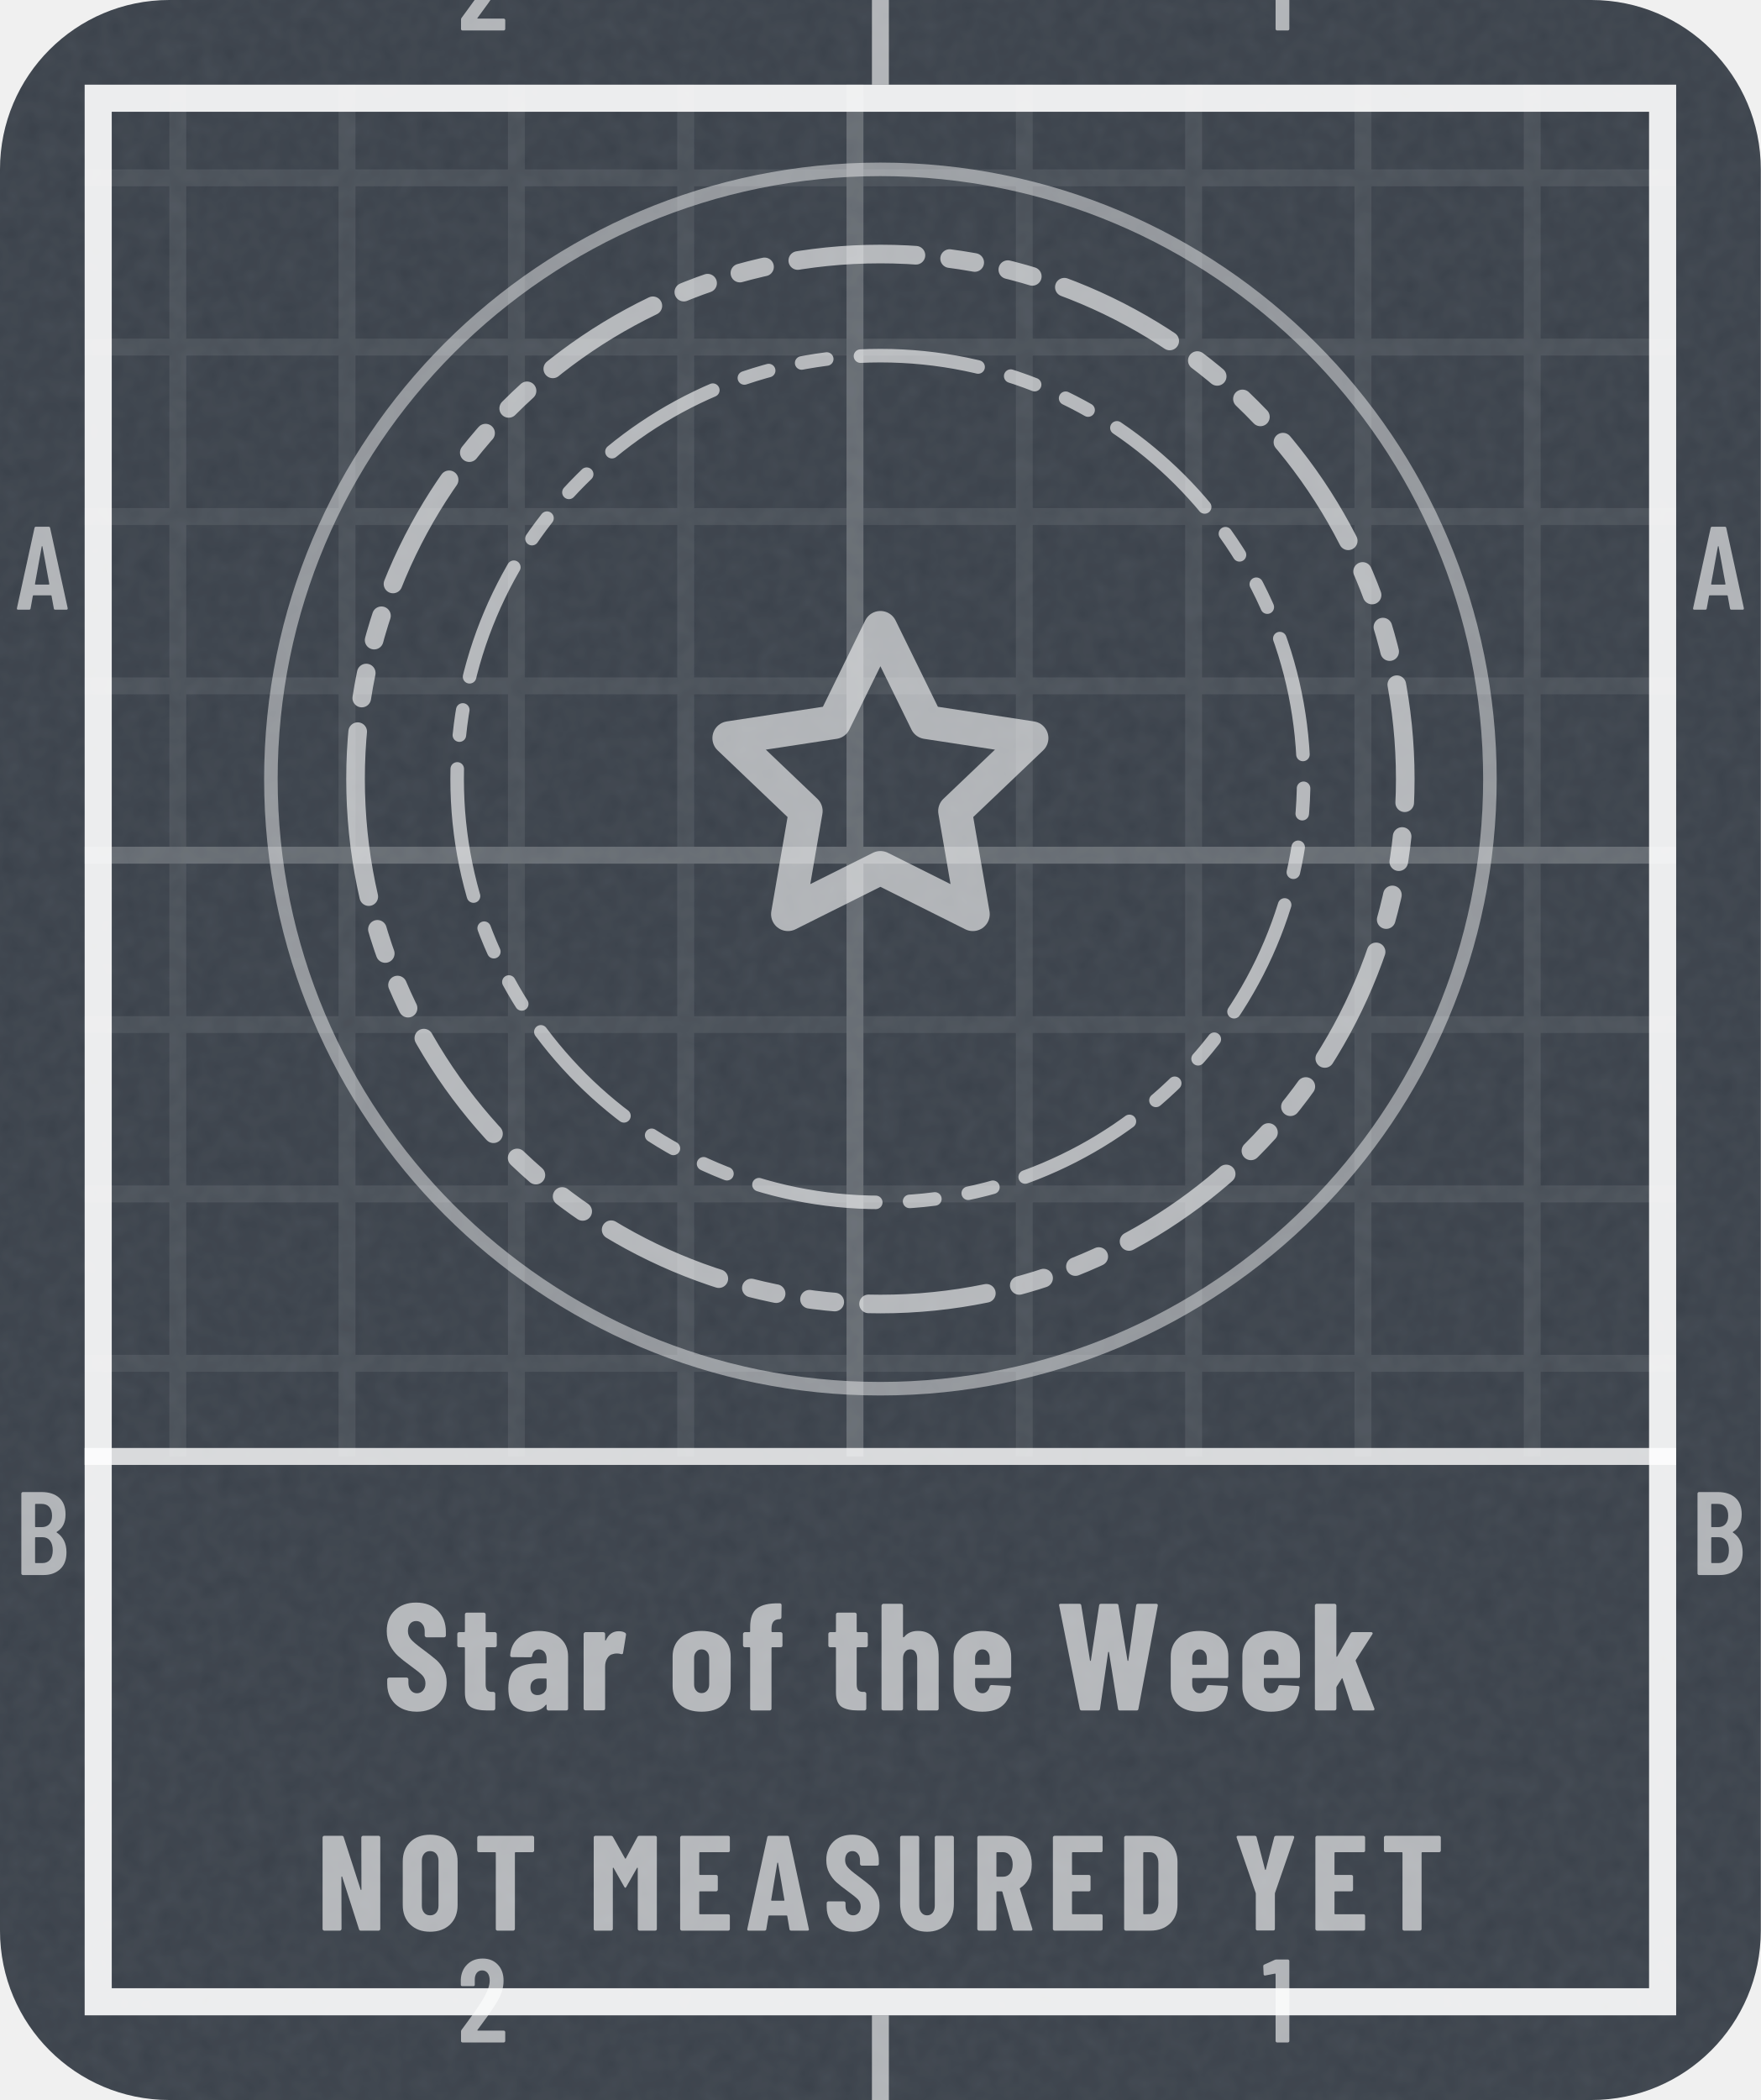
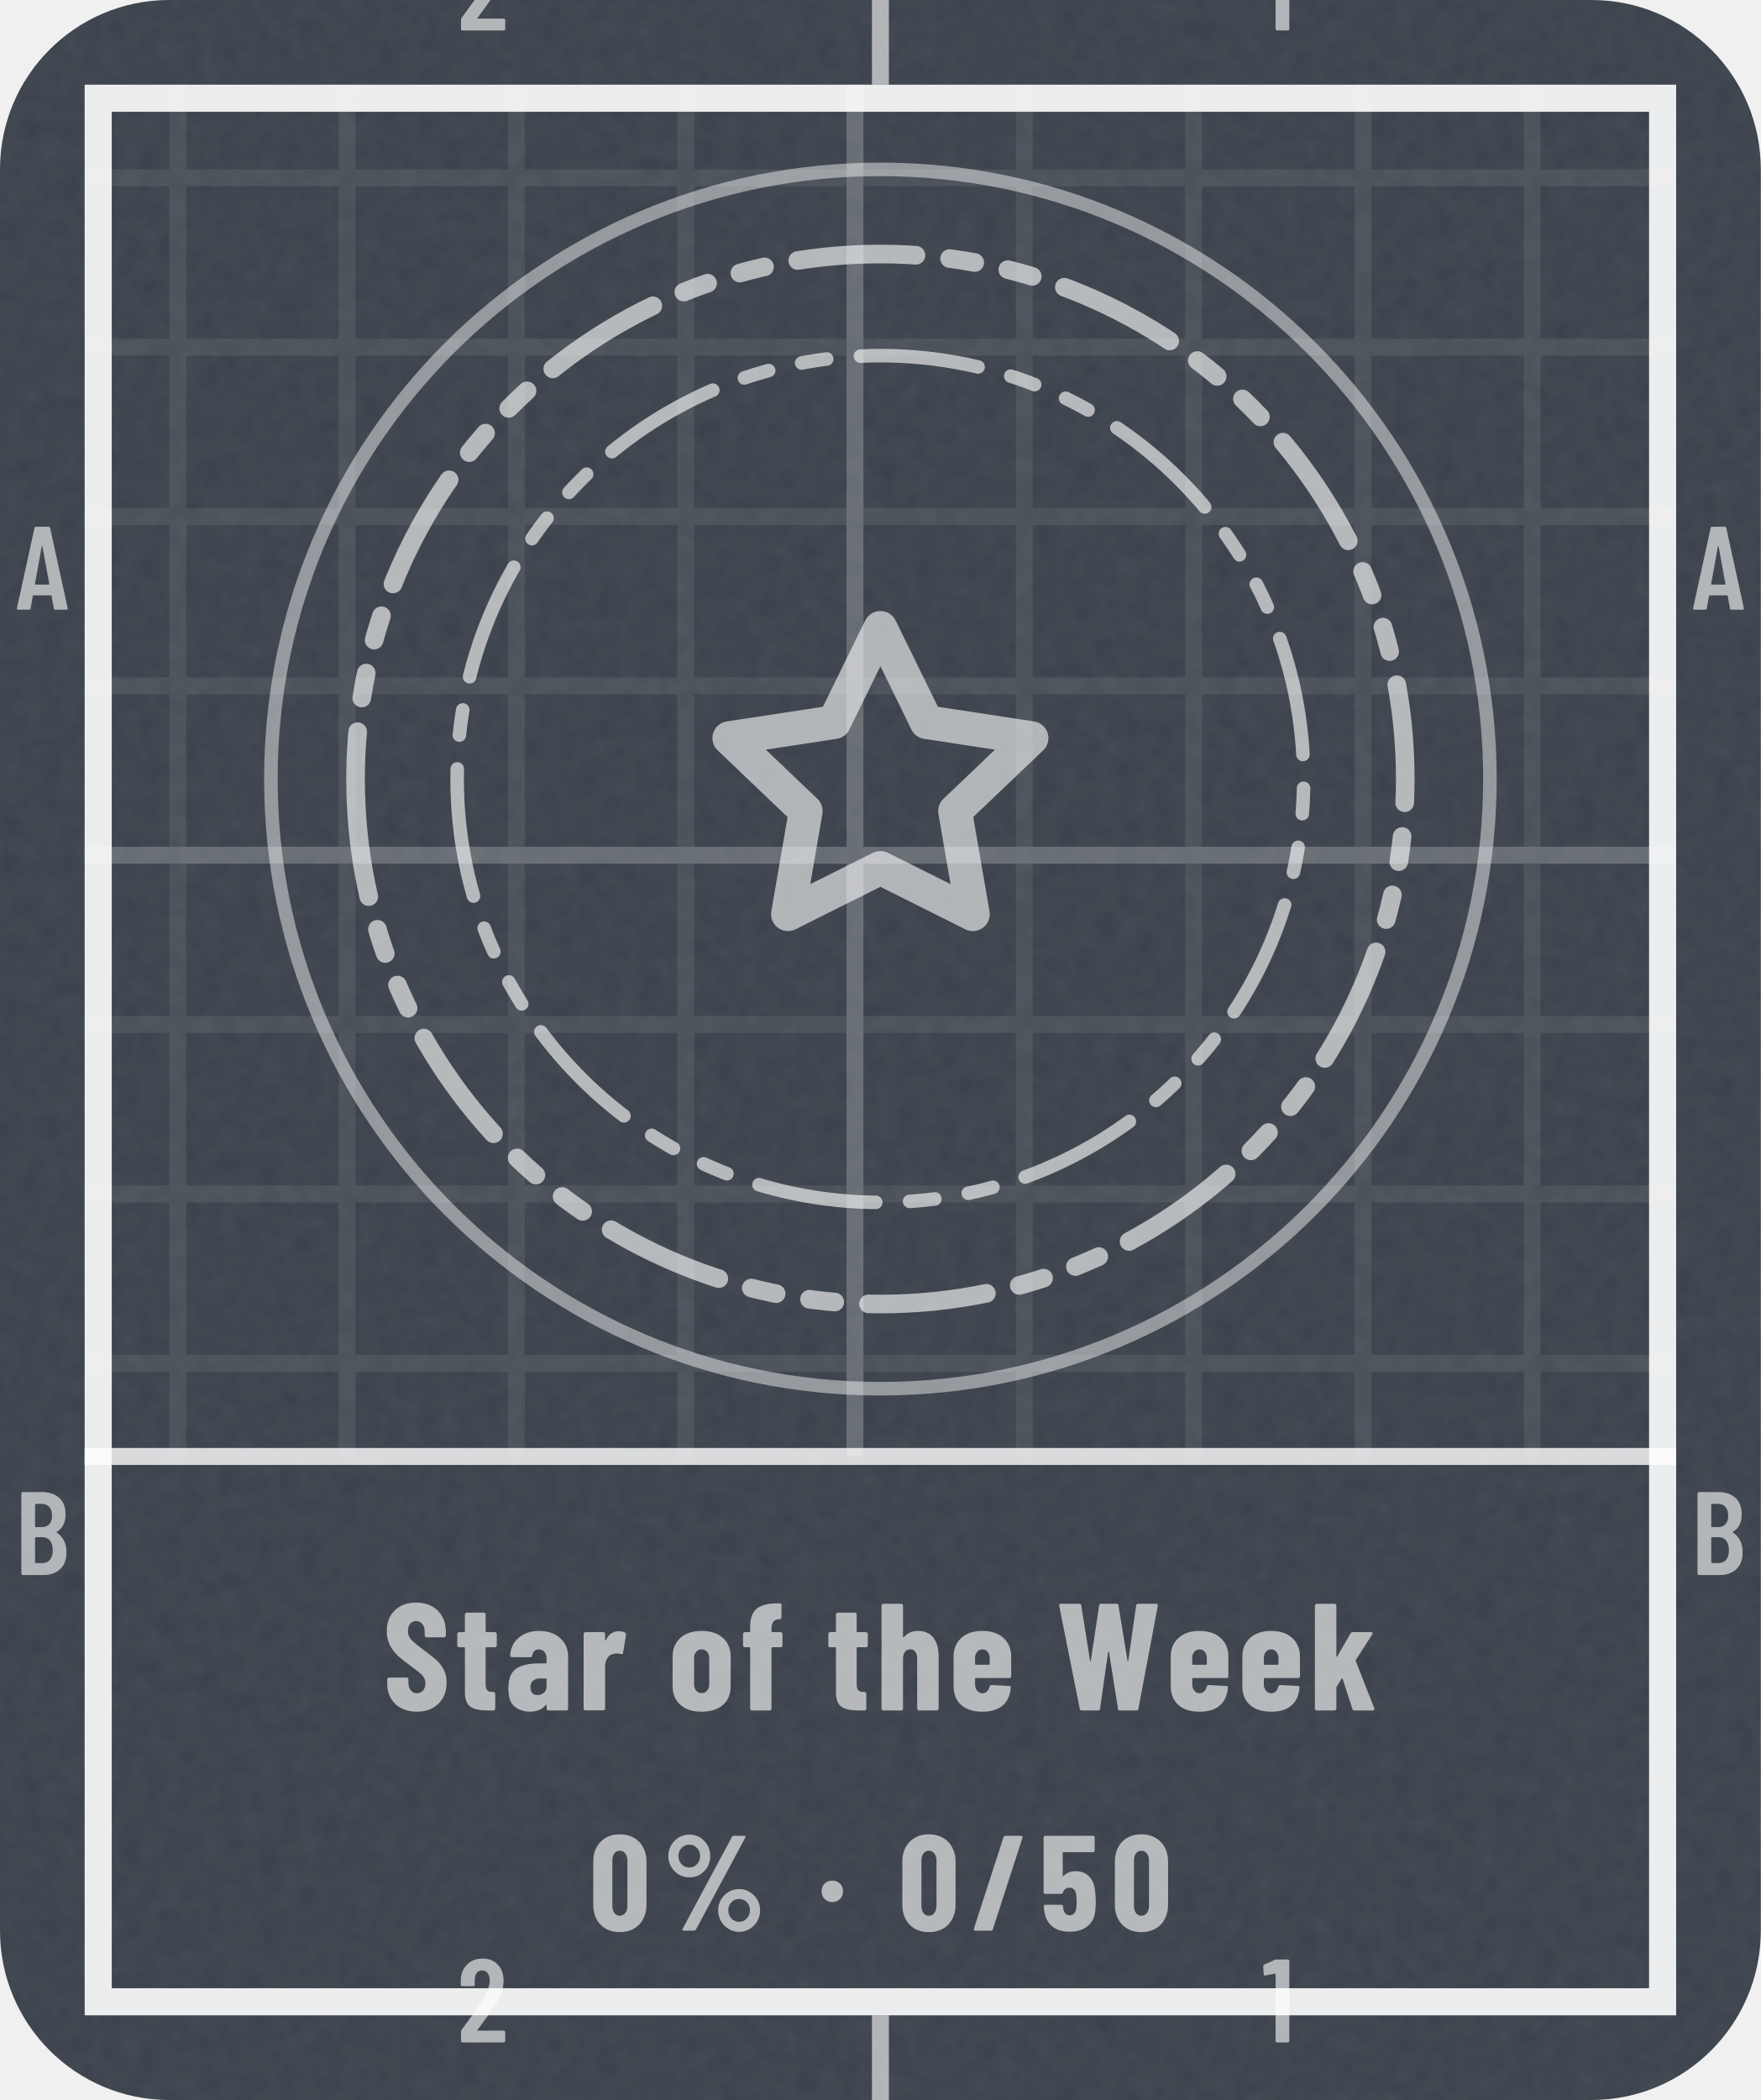
- <svg xmlns="http://www.w3.org/2000/svg" width="104" height="124" viewBox="0 0 104 124" role="img" aria-label="Star of the Week: not measured yet">
+ <svg xmlns="http://www.w3.org/2000/svg" width="104" height="124" viewBox="0 0 104 124" role="img" aria-label="Star of the Week: 0% (0 of 50)">
  <style>@keyframes pl{from{stroke-dashoffset:1}}.pl{stroke-dasharray:1;animation:pl 1.6s cubic-bezier(.3,0,.2,1) .15s both}@media (prefers-reduced-motion:reduce){.pl,.sp{animation:none}.sh,.bu{display:none}}</style>
  <defs>
    <clipPath id="kc1">
      <rect x="0" y="0" width="104" height="124" rx="10" />
    </clipPath>
    <filter id="kn2" x="0" y="0" width="100%" height="100%">
      <feTurbulence type="fractalNoise" baseFrequency=".85" numOctaves="2" stitchTiles="stitch" />
      <feColorMatrix values="0 0 0 0 1 0 0 0 0 1 0 0 0 0 1 0 0 0 0.06 0" />
    </filter>
    <pattern id="kp3" width="10" height="10" patternUnits="userSpaceOnUse">
      <path d="M10 .5H.5V10" fill="none" stroke="#FFFFFF" stroke-opacity="0.075" />
    </pattern>
    <pattern id="kp4" width="50" height="50" patternUnits="userSpaceOnUse">
      <path d="M50 .5H.5V50" fill="none" stroke="#FFFFFF" stroke-opacity="0.16" />
    </pattern>
    <clipPath id="kc5">
      <path clip-rule="evenodd" d="M5 5h94v114h-94zM5 86h94v33h-94z" />
    </clipPath>
    <path id="m49" d="M122 700H218Q223 700 226 696Q230 693 230 688V12Q230 7 226 4Q223 0 218 0H126Q121 0 118 4Q114 7 114 12V576Q114 578 112 580Q111 582 109 581L27 565H24Q13 565 13 576L10 643Q10 653 18 657L107 697Q114 700 122 700Z" />
    <path id="m50" d="M173 100H392Q397 100 400 96Q404 93 404 88V12Q404 7 400 4Q397 0 392 0H43Q38 0 34 4Q31 7 31 12V92Q31 101 36 107L75 160Q114 212 152 266Q189 320 215 363Q273 459 273 522Q273 562 256 585Q238 608 209 608Q180 608 163 586Q146 563 147 526V487Q147 482 144 478Q140 475 135 475H41Q36 475 32 478Q29 482 29 487V530Q33 610 84 659Q134 708 214 708Q293 708 342 656Q390 605 390 521Q390 471 373 422Q356 373 319 317Q294 277 260 229Q225 181 214 166Q184 126 170 106Q168 104 169 102Q170 100 173 100Z" />
    <path id="m65" d="M325 11 306 116Q306 121 300 121H154Q148 121 148 116L129 11Q128 0 116 0H25Q11 0 14 13L162 689Q164 700 175 700H281Q292 700 294 689L442 13V9Q442 0 431 0H338Q326 0 325 11ZM171 212H282Q288 212 287 217L229 533Q228 536 226 536Q224 536 223 533L166 217Q165 212 171 212Z" />
    <path id="m66" d="M242 0H66Q61 0 58 4Q54 7 54 12V688Q54 693 58 696Q61 700 66 700H224Q319 700 373 652Q427 604 427 512Q427 409 354 365Q349 362 352 359Q391 334 413 292Q435 250 435 192Q435 100 382 50Q328 0 242 0ZM170 595V409Q170 404 175 404H226Q267 404 290 429Q313 454 313 500Q313 548 290 574Q267 600 226 600H175Q170 600 170 595ZM319 208Q319 260 296 290Q273 319 233 319H175Q170 319 170 314V106Q170 101 175 101H233Q273 101 296 129Q319 157 319 208Z" />
-     <path id="n65" d="M325 11 309 107Q309 112 303 112H176Q170 112 170 107L154 11Q153 0 141 0H24Q11 0 14 13L161 689Q163 700 174 700H309Q320 700 322 689L468 13L469 9Q469 0 458 0H338Q326 0 325 11ZM194 221H284Q289 221 288 226L241 499Q240 502 238 502Q236 502 235 499L190 226Q190 221 194 221Z" />
-     <path id="n68" d="M44 12V688Q44 693 48 696Q51 700 56 700H237Q328 700 383 647Q438 594 438 506V194Q438 106 383 53Q328 0 237 0H56Q51 0 48 4Q44 7 44 12ZM190 121 235 122Q262 123 279 145Q296 167 297 203V497Q297 535 280 557Q263 579 234 579H190Q185 579 185 574V126Q185 121 190 121Z" />
-     <path id="n69" d="M399 579H190Q185 579 185 574V416Q185 411 190 411H310Q315 411 318 408Q322 404 322 399V302Q322 297 318 294Q315 290 310 290H190Q185 290 185 285V126Q185 121 190 121H399Q404 121 408 118Q411 114 411 109V12Q411 7 408 4Q404 0 399 0H56Q51 0 48 4Q44 7 44 12V688Q44 693 48 696Q51 700 56 700H399Q404 700 408 696Q411 693 411 688V591Q411 586 408 582Q404 579 399 579Z" />
-     <path id="n77" d="M379 700H495Q500 700 504 696Q507 693 507 688V12Q507 7 504 4Q500 0 495 0H378Q373 0 370 4Q366 7 366 12V461Q366 465 364 465Q362 465 360 462L282 324Q277 316 274 316Q271 316 266 324L188 462Q186 465 184 465Q182 465 182 461V12Q182 7 178 4Q175 0 170 0H53Q48 0 44 4Q41 7 41 12V688Q41 693 44 696Q48 700 53 700H168Q178 700 183 692L272 533Q275 529 278 533L364 692Q368 700 379 700Z" />
-     <path id="n78" d="M342 700H458Q463 700 466 696Q470 693 470 688V12Q470 7 466 4Q463 0 458 0H326Q316 0 313 10L189 397Q188 400 186 400Q183 399 183 396L184 12Q184 7 180 4Q177 0 172 0H56Q51 0 48 4Q44 7 44 12V688Q44 693 48 696Q51 700 56 700H187Q197 700 200 690L325 303Q326 300 328 300Q331 301 331 304L330 688Q330 693 334 696Q337 700 342 700Z" />
-     <path id="n79" d="M34 190V510Q34 600 89 654Q144 708 236 708Q328 708 384 654Q439 600 439 510V190Q439 100 384 46Q328 -8 236 -8Q144 -8 89 46Q34 100 34 190ZM298 184V516Q298 548 281 568Q264 587 236 587Q208 587 192 568Q175 548 175 516V184Q175 152 192 132Q208 113 236 113Q264 113 281 132Q298 152 298 184Z" />
-     <path id="n82" d="M306 10 229 286Q227 290 224 290H190Q185 290 185 285V12Q185 7 182 4Q178 0 173 0H56Q51 0 48 4Q44 7 44 12V688Q44 693 48 696Q51 700 56 700H258Q313 700 356 674Q399 647 422 599Q446 551 446 489Q446 430 424 385Q401 340 361 315Q359 314 358 312Q357 311 358 309L450 14L451 10Q451 0 440 0H320Q309 0 306 10ZM185 574V403Q185 398 190 398H235Q266 398 286 422Q305 447 305 488Q305 530 286 554Q266 579 235 579H190Q185 579 185 574Z" />
+     <path id="n37" d="M44 551Q44 594 65 630Q86 666 122 688Q158 709 200 709Q242 709 278 688Q313 666 334 630Q354 594 354 551Q354 508 334 472Q313 435 278 414Q242 393 200 393Q158 393 122 414Q86 435 65 472Q44 508 44 551ZM150 14 514 692Q518 700 529 700H604Q611 700 613 696Q615 692 612 686L248 8Q244 0 233 0H158Q151 0 149 4Q147 8 150 14ZM279 551Q279 586 256 610Q233 635 200 635Q166 635 142 610Q119 586 119 551Q119 515 142 490Q166 466 200 466Q234 466 256 491Q279 516 279 551ZM412 150Q412 193 433 229Q454 265 490 286Q525 307 567 307Q609 307 644 286Q680 265 701 229Q722 193 722 150Q722 107 701 70Q680 34 644 12Q609 -9 567 -9Q525 -9 490 12Q454 34 433 70Q412 107 412 150ZM647 150Q647 185 624 210Q600 234 567 234Q533 234 510 210Q487 185 487 150Q487 114 510 90Q533 65 567 65Q601 65 624 90Q647 115 647 150Z" />
+     <path id="n47" d="M18 14 237 690Q240 700 250 700H367Q373 700 376 696Q379 693 377 686L158 10Q155 0 145 0H28Q22 0 19 4Q16 7 18 14Z" />
+     <path id="n48" d="M30 191V509Q30 600 84 656Q138 711 226 711Q284 711 329 686Q374 661 398 615Q423 569 423 509V191Q423 131 398 85Q374 39 329 14Q284 -11 226 -11Q138 -11 84 44Q30 100 30 191ZM282 183V517Q282 550 266 570Q251 590 226 590Q201 590 186 570Q171 550 171 517V183Q171 150 186 130Q201 110 226 110Q251 110 266 130Q282 150 282 183Z" />
+     <path id="n53" d="M416 218Q416 185 413 155Q409 78 358 35Q308 -8 223 -8Q143 -8 94 32Q45 72 35 151L32 179Q32 191 44 191H161Q173 191 174 179Q174 173 176 163Q185 113 223 113Q243 113 256 126Q268 140 272 164Q275 190 275 219Q275 240 271 270Q267 293 254 305Q242 317 223 317Q185 317 174 282Q171 271 161 271H43Q38 271 34 274Q31 278 31 283V688Q31 693 34 696Q38 700 43 700H396Q401 700 404 696Q408 693 408 688V591Q408 586 404 582Q401 579 396 579H177Q172 579 172 574V406Q172 403 174 402Q176 401 178 404Q195 421 218 430Q241 439 267 439Q331 439 370 397Q408 355 412 280Q416 242 416 218Z" />
    <path id="n83" d="M30 175V204Q30 209 34 212Q37 216 42 216H157Q162 216 166 212Q169 209 169 204V182Q169 151 185 132Q201 113 225 113Q249 113 265 131Q281 149 281 178Q281 208 261 230Q241 251 183 293Q133 329 102 357Q71 385 49 426Q27 467 27 521Q27 606 80 657Q133 708 220 708Q308 708 362 655Q415 602 415 516V492Q415 487 412 484Q408 480 403 480H288Q283 480 280 484Q276 487 276 492V519Q276 550 260 568Q245 587 220 587Q196 587 181 570Q166 552 166 521Q166 491 185 468Q204 445 260 404Q322 358 354 330Q385 301 402 266Q420 232 420 184Q420 96 366 44Q312 -8 224 -8Q166 -8 122 15Q78 38 54 80Q30 121 30 175Z" />
-     <path id="n84" d="M444 688V591Q444 586 440 582Q437 579 432 579H307Q302 579 302 574V12Q302 7 298 4Q295 0 290 0H173Q168 0 164 4Q161 7 161 12V574Q161 579 156 579H36Q31 579 28 582Q24 586 24 591V688Q24 693 28 696Q31 700 36 700H432Q437 700 440 696Q444 693 444 688Z" />
-     <path id="n85" d="M41 199V688Q41 693 44 696Q48 700 53 700H170Q175 700 178 696Q182 693 182 688V185Q182 153 198 133Q214 113 240 113Q266 113 282 133Q297 153 297 185V688Q297 693 300 696Q304 700 309 700H426Q431 700 434 696Q438 693 438 688V199Q438 105 384 48Q329 -8 240 -8Q150 -8 96 48Q41 105 41 199Z" />
    <path id="n87" d="M156 11 21 687 20 691Q20 700 31 700H153Q165 700 166 689L223 329Q224 325 226 325Q228 325 229 329L283 689Q284 700 296 700H397Q409 700 410 689L469 329Q470 325 472 325Q474 325 475 329L526 689Q527 700 539 700H657Q670 700 668 687L541 11Q540 0 528 0H420Q408 0 407 11L348 381Q347 385 345 385Q343 385 342 381L289 11Q288 0 276 0H169Q158 0 156 11Z" />
-     <path id="n89" d="M166 13V273L165 279L25 686Q24 688 24 691Q24 700 35 700H158Q169 700 172 690L234 451Q235 448 237 448Q239 448 240 451L302 690Q305 700 316 700H439Q445 700 448 696Q451 693 449 686L308 279L307 273V13Q307 8 304 4Q300 1 295 1H178Q173 1 170 4Q166 8 166 13Z" />
    <path id="n97" d="M415 355V12Q415 7 412 4Q408 0 403 0H286Q281 0 278 4Q274 7 274 12V34Q274 37 272 38Q270 39 268 36Q235 -6 166 -8Q108 -8 66 24Q23 56 23 146Q23 239 74 274Q126 309 223 309H269Q274 309 274 314V339Q274 366 260 384Q245 401 223 401Q206 401 194 390Q183 380 180 361Q179 349 167 349L47 350Q35 350 35 362Q40 435 92 478Q144 522 224 522Q309 522 362 476Q415 430 415 355ZM274 158V205Q274 210 269 210H228Q201 210 184 194Q168 179 168 152Q168 127 180 114Q193 101 214 101Q237 101 256 116Q274 132 274 158Z" />
    <path id="n101" d="M397 213H177Q172 213 172 208V171Q172 146 186 130Q199 113 220 113Q239 113 251 126Q263 138 267 157Q270 167 280 167L395 161Q400 161 404 158Q407 154 406 148Q399 71 352 32Q306 -8 220 -8Q131 -8 81 36Q31 81 31 160V354Q31 430 82 476Q132 522 220 522Q308 522 358 476Q409 430 409 354V225Q409 220 406 216Q402 213 397 213ZM172 344V305Q172 300 177 300H263Q268 300 268 305V344Q268 369 254 385Q241 401 220 401Q199 401 186 385Q172 369 172 344Z" />
    <path id="n102" d="M277 502V427Q277 422 274 418Q270 415 265 415H210Q205 415 205 410V12Q205 7 202 4Q198 0 193 0H77Q72 0 68 4Q65 7 65 12V410Q65 415 60 415H30Q25 415 22 418Q18 422 18 427V502Q18 507 22 510Q25 514 30 514H60Q65 514 65 519V546Q65 636 110 670Q156 705 255 703H259Q264 703 268 700Q271 696 271 691L270 611Q270 606 266 602Q263 599 258 599H256Q205 598 205 537V519Q205 514 210 514H265Q270 514 274 510Q277 507 277 502Z" />
    <path id="n104" d="M413 351V12Q413 7 410 4Q406 0 401 0H284Q279 0 276 4Q272 7 272 12V340Q272 369 260 385Q249 401 227 401Q204 401 192 384Q179 368 179 338V12Q179 7 176 4Q172 0 167 0H50Q45 0 42 4Q38 7 38 12V688Q38 693 42 696Q45 700 50 700H167Q172 700 176 696Q179 693 179 688V483Q179 480 182 480Q184 480 188 484Q220 522 277 522Q345 522 379 477Q413 432 413 351Z" />
    <path id="n107" d="M38 12V688Q38 693 42 696Q45 700 50 700H167Q172 700 176 696Q179 693 179 688V357Q179 353 181 352Q183 352 185 355L272 506Q276 514 287 514H407Q414 514 416 510Q419 506 415 500L307 332Q305 328 306 325L428 14Q429 12 429 9Q429 0 418 0H297Q287 0 284 10L220 208Q219 211 217 212Q215 212 214 209L181 157Q179 153 179 151V12Q179 7 176 4Q172 0 167 0H50Q45 0 42 4Q38 7 38 12Z" />
    <path id="n111" d="M31 160V354Q31 430 82 476Q133 522 221 522Q310 522 361 476Q412 430 412 354V160Q412 82 362 37Q311 -8 221 -8Q132 -8 82 37Q31 82 31 160ZM271 171V344Q271 369 257 385Q243 401 221 401Q199 401 186 385Q172 369 172 344V171Q172 146 186 130Q199 114 221 114Q243 114 257 130Q271 146 271 171Z" />
    <path id="n114" d="M310 510Q318 505 316 495L297 378Q296 367 283 370Q272 374 256 374Q241 374 230 370Q207 366 193 342Q179 319 179 288V13Q179 8 176 4Q172 1 167 1H50Q45 1 42 4Q38 8 38 13V502Q38 507 42 510Q45 514 50 514H167Q172 514 176 510Q179 507 179 502V463Q179 459 180 458Q182 458 184 461Q211 520 268 520Q295 520 310 510Z" />
    <path id="n116" d="M260 415H204Q199 415 199 410V172Q199 143 210 132Q221 121 243 122H250Q255 122 258 118Q262 115 262 110V12Q262 7 258 4Q255 0 250 0H210Q137 0 100 24Q63 49 63 118V410Q63 415 58 415H25Q20 415 16 418Q13 422 13 427V502Q13 507 16 510Q20 514 25 514H58Q63 514 63 519V630Q63 635 66 638Q70 642 75 642H187Q192 642 196 638Q199 635 199 630V519Q199 514 204 514H260Q265 514 268 510Q272 507 272 502V427Q272 422 268 418Q265 415 260 415Z" />
+     <path id="n183" d="M34 290Q34 325 56 347Q78 369 113 369Q148 369 170 347Q192 325 192 290Q192 256 170 234Q147 211 113 211Q79 211 56 234Q34 256 34 290Z" />
  </defs>
  <rect y="0" width="104" height="124" rx="10" fill="#3A414A" />
  <rect y="0" width="104" height="124" clip-path="url(#kc1)" filter="url(#kn2)" />
  <g clip-path="url(#kc5)">
    <rect y="0" width="104" height="124" fill="url(#kp3)" />
    <rect y="0" width="104" height="124" fill="url(#kp4)" />
  </g>
  <rect x="5.8" y="5.8" width="92.4" height="112.4" fill="none" stroke="#FFFFFF" stroke-opacity="0.9" stroke-width="1.6" />
  <path d="M52 0V5M52 119V124" stroke="#FFFFFF" stroke-opacity="0.6" />
  <g transform="scale(0.007 -0.007)" fill="#FFFFFF" fill-opacity="0.6">
    <use href="#m50" x="3859" y="-257" />
    <use href="#m50" x="3859" y="-17229" />
    <use href="#m49" x="10649" y="-257" />
    <use href="#m49" x="10649" y="-17229" />
    <use href="#m65" x="129" y="-5143" />
    <use href="#m65" x="14272" y="-5143" />
    <use href="#m66" x="126" y="-13286" />
    <use href="#m66" x="14269" y="-13286" />
  </g>
  <path d="M5 86H99" stroke="#FFFFFF" stroke-opacity=".8" stroke-width="1" />
  <circle cx="52" cy="46" r="36" fill="none" stroke="#FFFFFF" stroke-opacity=".45" stroke-width=".8" />
  <path d="M21 46a31 31 0 1 0 62 0a31 31 0 1 0 -62 0Z" fill="none" stroke="#FFFFFF" stroke-width="1.1" stroke-opacity="0.62" stroke-dasharray="7 2 1.5 2 1.5 2" stroke-linejoin="round" stroke-linecap="round" />
  <path d="M27 46a25 25 0 1 0 50 0a25 25 0 1 0 -50 0Z" fill="none" stroke="#FFFFFF" stroke-width="0.8" stroke-opacity="0.62" stroke-dasharray="7 2 1.5 2 1.5 2" stroke-linejoin="round" stroke-linecap="round" />
  <g transform="translate(39.4 33.4) scale(1.05)" fill="none" stroke="#FFFFFF" stroke-width="1.9" stroke-linecap="round" stroke-linejoin="round" stroke-opacity="0.6">
    <path d="M12 3.5l2.6 5.3 5.9.9-4.3 4.1 1 5.8L12 17l-5.2 2.6 1-5.8L3.5 9.7l5.9-.9z" />
  </g>
  <g transform="translate(22.6 101) scale(0.009 -0.009)" fill="#FFFFFF" fill-opacity="0.62">
    <use href="#n83" x="0" />
    <use href="#n116" x="477" />
    <use href="#n97" x="802" />
    <use href="#n114" x="1281" />
    <use href="#n111" x="1872" />
    <use href="#n102" x="2347" />
    <use href="#n116" x="2912" />
    <use href="#n104" x="3236" />
    <use href="#n101" x="3716" />
    <use href="#n87" x="4419" />
    <use href="#n101" x="5141" />
    <use href="#n101" x="5611" />
    <use href="#n107" x="6080" />
  </g>
-   <g transform="translate(18.7 114) scale(0.008 -0.008)" fill="#FFFFFF" fill-opacity="0.62">
-     <use href="#n78" x="0" />
-     <use href="#n79" x="602" />
-     <use href="#n84" x="1162" />
-     <use href="#n77" x="2005" />
-     <use href="#n69" x="2640" />
-     <use href="#n65" x="3166" />
-     <use href="#n83" x="3736" />
-     <use href="#n85" x="4267" />
-     <use href="#n82" x="4834" />
-     <use href="#n69" x="5392" />
-     <use href="#n68" x="5918" />
-     <use href="#n89" x="6768" />
-     <use href="#n69" x="7330" />
-     <use href="#n84" x="7856" />
+   <g transform="translate(34.8 114) scale(0.008 -0.008)" fill="#FFFFFF" fill-opacity="0.62">
+     <use href="#n48" x="0" />
+     <use href="#n37" x="540" />
+     <use href="#n183" x="1682" />
+     <use href="#n48" x="2282" />
+     <use href="#n47" x="2822" />
+     <use href="#n53" x="3324" />
+     <use href="#n48" x="3851" />
  </g>
</svg>
